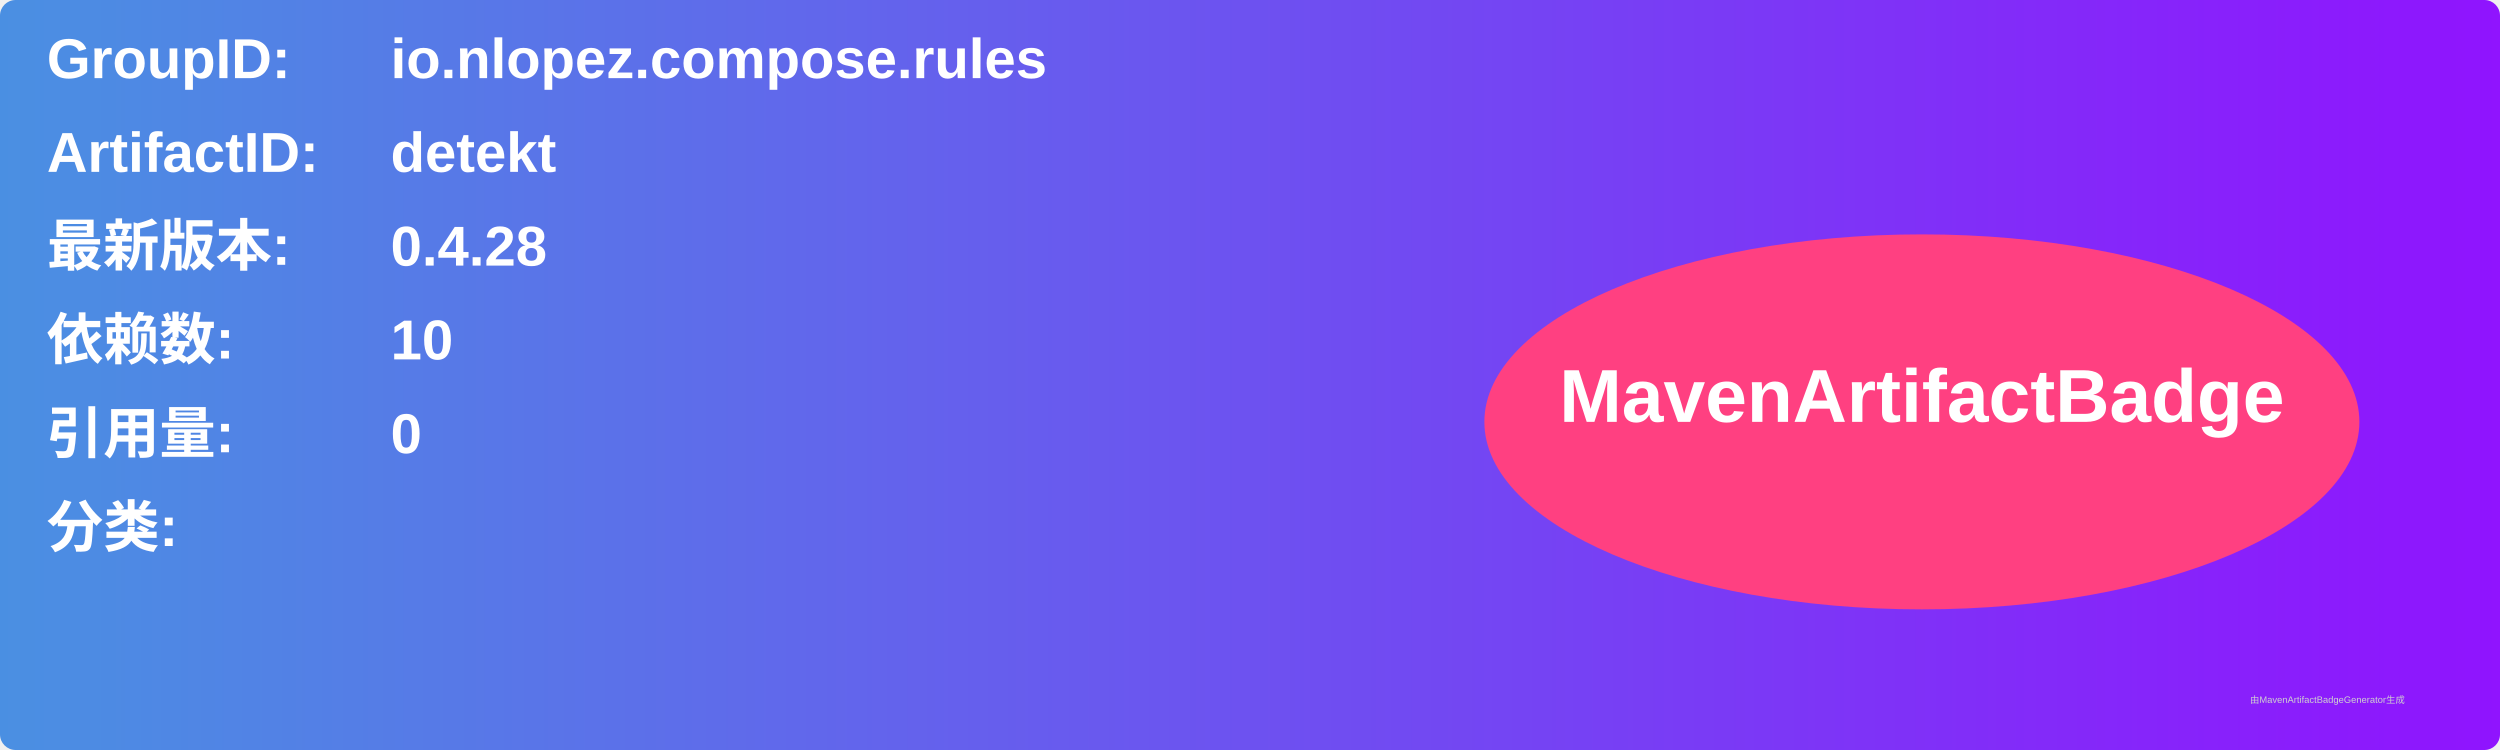
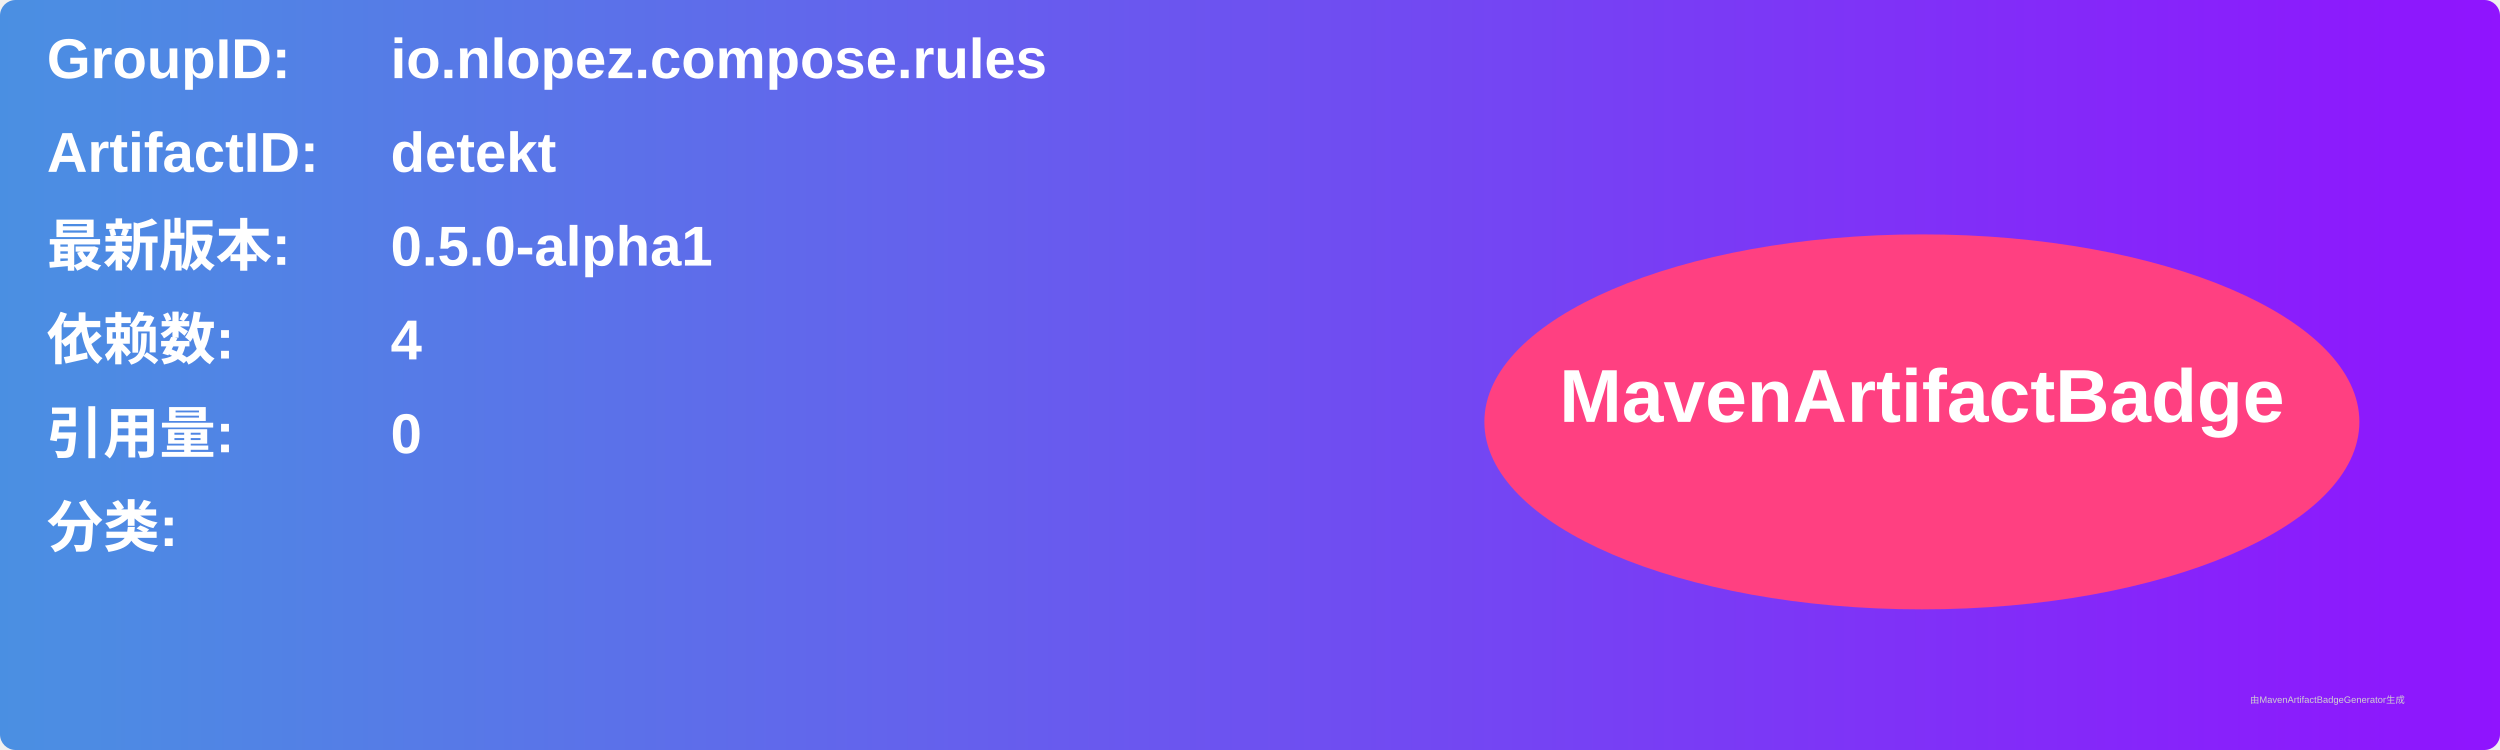
<svg xmlns="http://www.w3.org/2000/svg" width="800" height="240" viewBox="0 0 800 240">
  <linearGradient id="grad" x1="0%" y1="0%" x2="100%" y2="0%">
    <stop offset="0%" stop-color="#4a90e2" />
    <stop offset="100%" stop-color="#9013fe" />
  </linearGradient>
  <rect width="100%" height="100%" rx="5" ry="5" fill="url(#grad)" />
  <g transform="translate(15, 15)">
    <text x="0" y="10" font-family="Arial" font-size="18" fill="white" font-weight="bold" width="260">GroupID:</text>
    <text x="110" y="10" font-family="Arial" font-size="18" fill="white" font-weight="bold" width="460">io.nlopez.compose.rules</text>
    <text x="0" y="40" font-family="Arial" font-size="18" fill="white" font-weight="bold" width="260">ArtifactID:</text>
    <text x="110" y="40" font-family="Arial" font-size="18" fill="white" font-weight="bold" width="460">detekt</text>
    <text x="0" y="70" font-family="Arial" font-size="18" fill="white" font-weight="bold">最新版本:</text>
    <text x="110" y="70" font-family="Arial" font-size="18" fill="white" font-weight="bold">
-       <tspan font-weight="bold">0.4.28</tspan>
+       <tspan font-weight="bold">0.5.0-alpha1</tspan>
    </text>
    <text x="0" y="100" font-family="Arial" font-size="18" fill="white" font-weight="bold">依赖数: </text>
    <text x="110" y="100" font-family="Arial" font-size="18" fill="white">
-       <tspan font-weight="bold">10</tspan>
+       <tspan font-weight="bold">4</tspan>
    </text>
    <text x="0" y="130" font-family="Arial" font-size="18" fill="white" font-weight="bold">引用量: </text>
    <text x="110" y="130" font-family="Arial" font-size="18" fill="white">
      <tspan font-weight="bold">0</tspan>
    </text>
    <text x="0" y="160" font-family="Arial" font-size="18" fill="white" font-weight="bold">分类:</text>
    <text x="10" y="190" font-family="Arial" font-size="10" fill="white">
      <tspan font-weight="bold" />
    </text>
    <ellipse cx="600" cy="120" rx="140" ry="60" fill="#ff4081" />
    <text x="600" y="120" text-anchor="middle" font-family="Arial" font-size="24" fill="white" font-weight="bold">MavenArtifactBadge</text>
  </g>
  <text x="720" y="225" font-family="Arial" font-size="3" fill="#d0d0d0">由MavenArtifactBadgeGenerator生成</text>
</svg>
